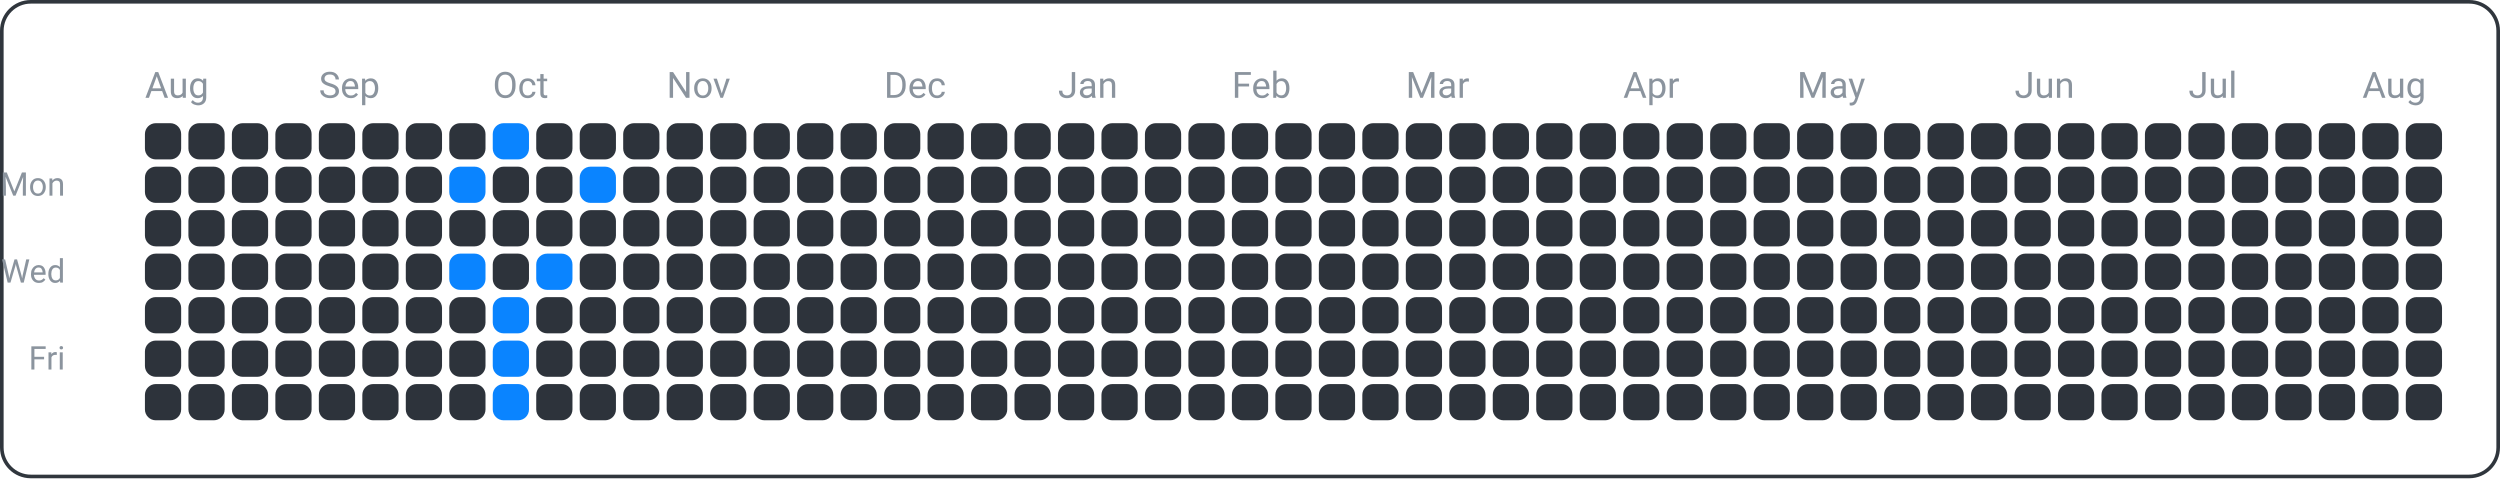
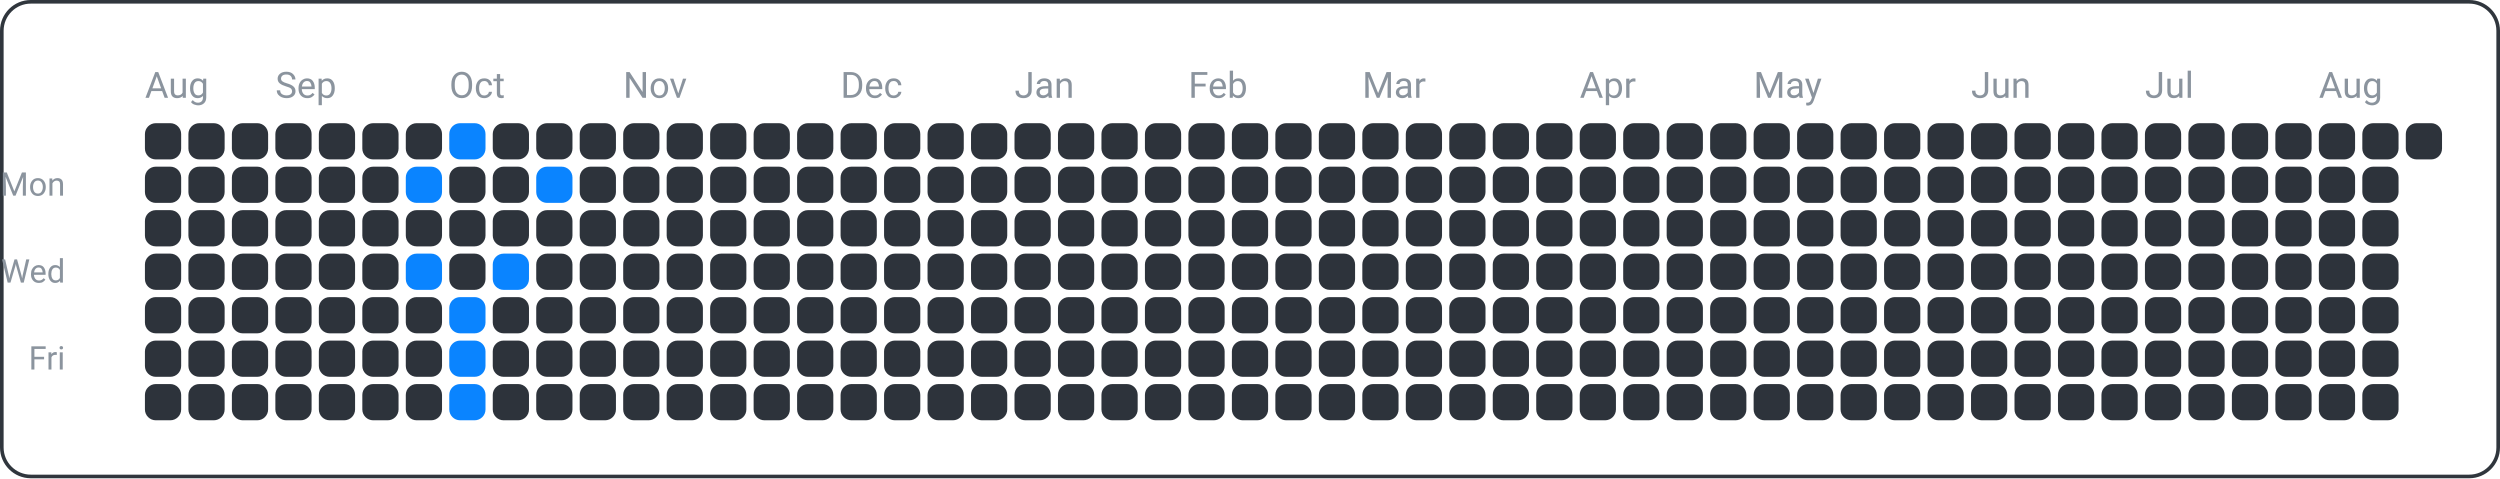
<svg xmlns="http://www.w3.org/2000/svg" width="690" height="132" viewBox="0 0 690 132">
  <rect x="0.5" y="0.5" width="689" height="131" fill="none" rx="8" ry="8" stroke="#30363d" />
  <text x="18" y="54" font-family="ui-sans-serif, -apple-system, Segoe UI, Roboto, Helvetica, Arial" font-size="9" fill="#8b949e" text-anchor="end">Mon</text>
  <text x="18" y="78" font-family="ui-sans-serif, -apple-system, Segoe UI, Roboto, Helvetica, Arial" font-size="9" fill="#8b949e" text-anchor="end">Wed</text>
  <text x="18" y="102" font-family="ui-sans-serif, -apple-system, Segoe UI, Roboto, Helvetica, Arial" font-size="9" fill="#8b949e" text-anchor="end">Fri</text>
  <text x="40" y="27" font-family="ui-sans-serif, -apple-system, Segoe UI, Roboto, Helvetica, Arial" font-size="10" fill="#8b949e" text-anchor="start">Aug</text>
-   <text x="88" y="27" font-family="ui-sans-serif, -apple-system, Segoe UI, Roboto, Helvetica, Arial" font-size="10" fill="#8b949e" text-anchor="start">Sep</text>
-   <text x="136" y="27" font-family="ui-sans-serif, -apple-system, Segoe UI, Roboto, Helvetica, Arial" font-size="10" fill="#8b949e" text-anchor="start">Oct</text>
-   <text x="184" y="27" font-family="ui-sans-serif, -apple-system, Segoe UI, Roboto, Helvetica, Arial" font-size="10" fill="#8b949e" text-anchor="start">Nov</text>
-   <text x="244" y="27" font-family="ui-sans-serif, -apple-system, Segoe UI, Roboto, Helvetica, Arial" font-size="10" fill="#8b949e" text-anchor="start">Dec</text>
-   <text x="292" y="27" font-family="ui-sans-serif, -apple-system, Segoe UI, Roboto, Helvetica, Arial" font-size="10" fill="#8b949e" text-anchor="start">Jan</text>
-   <text x="340" y="27" font-family="ui-sans-serif, -apple-system, Segoe UI, Roboto, Helvetica, Arial" font-size="10" fill="#8b949e" text-anchor="start">Feb</text>
-   <text x="388" y="27" font-family="ui-sans-serif, -apple-system, Segoe UI, Roboto, Helvetica, Arial" font-size="10" fill="#8b949e" text-anchor="start">Mar</text>
-   <text x="448" y="27" font-family="ui-sans-serif, -apple-system, Segoe UI, Roboto, Helvetica, Arial" font-size="10" fill="#8b949e" text-anchor="start">Apr</text>
-   <text x="496" y="27" font-family="ui-sans-serif, -apple-system, Segoe UI, Roboto, Helvetica, Arial" font-size="10" fill="#8b949e" text-anchor="start">May</text>
-   <text x="556" y="27" font-family="ui-sans-serif, -apple-system, Segoe UI, Roboto, Helvetica, Arial" font-size="10" fill="#8b949e" text-anchor="start">Jun</text>
-   <text x="604" y="27" font-family="ui-sans-serif, -apple-system, Segoe UI, Roboto, Helvetica, Arial" font-size="10" fill="#8b949e" text-anchor="start">Jul</text>
-   <text x="652" y="27" font-family="ui-sans-serif, -apple-system, Segoe UI, Roboto, Helvetica, Arial" font-size="10" fill="#8b949e" text-anchor="start">Aug</text>
+   <text x="76" y="27" font-family="ui-sans-serif, -apple-system, Segoe UI, Roboto, Helvetica, Arial" font-size="10" fill="#8b949e" text-anchor="start">Sep</text>
+   <text x="124" y="27" font-family="ui-sans-serif, -apple-system, Segoe UI, Roboto, Helvetica, Arial" font-size="10" fill="#8b949e" text-anchor="start">Oct</text>
+   <text x="172" y="27" font-family="ui-sans-serif, -apple-system, Segoe UI, Roboto, Helvetica, Arial" font-size="10" fill="#8b949e" text-anchor="start">Nov</text>
+   <text x="232" y="27" font-family="ui-sans-serif, -apple-system, Segoe UI, Roboto, Helvetica, Arial" font-size="10" fill="#8b949e" text-anchor="start">Dec</text>
+   <text x="280" y="27" font-family="ui-sans-serif, -apple-system, Segoe UI, Roboto, Helvetica, Arial" font-size="10" fill="#8b949e" text-anchor="start">Jan</text>
+   <text x="328" y="27" font-family="ui-sans-serif, -apple-system, Segoe UI, Roboto, Helvetica, Arial" font-size="10" fill="#8b949e" text-anchor="start">Feb</text>
+   <text x="376" y="27" font-family="ui-sans-serif, -apple-system, Segoe UI, Roboto, Helvetica, Arial" font-size="10" fill="#8b949e" text-anchor="start">Mar</text>
+   <text x="436" y="27" font-family="ui-sans-serif, -apple-system, Segoe UI, Roboto, Helvetica, Arial" font-size="10" fill="#8b949e" text-anchor="start">Apr</text>
+   <text x="484" y="27" font-family="ui-sans-serif, -apple-system, Segoe UI, Roboto, Helvetica, Arial" font-size="10" fill="#8b949e" text-anchor="start">May</text>
+   <text x="544" y="27" font-family="ui-sans-serif, -apple-system, Segoe UI, Roboto, Helvetica, Arial" font-size="10" fill="#8b949e" text-anchor="start">Jun</text>
+   <text x="592" y="27" font-family="ui-sans-serif, -apple-system, Segoe UI, Roboto, Helvetica, Arial" font-size="10" fill="#8b949e" text-anchor="start">Jul</text>
+   <text x="640" y="27" font-family="ui-sans-serif, -apple-system, Segoe UI, Roboto, Helvetica, Arial" font-size="10" fill="#8b949e" text-anchor="start">Aug</text>
  <rect x="40" y="34" width="10" height="10" fill="#2d333b" rx="3" ry="3" />
  <rect x="40" y="46" width="10" height="10" fill="#2d333b" rx="3" ry="3" />
  <rect x="40" y="58" width="10" height="10" fill="#2d333b" rx="3" ry="3" />
  <rect x="40" y="70" width="10" height="10" fill="#2d333b" rx="3" ry="3" />
  <rect x="40" y="82" width="10" height="10" fill="#2d333b" rx="3" ry="3" />
  <rect x="40" y="94" width="10" height="10" fill="#2d333b" rx="3" ry="3" />
  <rect x="40" y="106" width="10" height="10" fill="#2d333b" rx="3" ry="3" />
  <rect x="52" y="34" width="10" height="10" fill="#2d333b" rx="3" ry="3" />
  <rect x="52" y="46" width="10" height="10" fill="#2d333b" rx="3" ry="3" />
  <rect x="52" y="58" width="10" height="10" fill="#2d333b" rx="3" ry="3" />
  <rect x="52" y="70" width="10" height="10" fill="#2d333b" rx="3" ry="3" />
  <rect x="52" y="82" width="10" height="10" fill="#2d333b" rx="3" ry="3" />
  <rect x="52" y="94" width="10" height="10" fill="#2d333b" rx="3" ry="3" />
  <rect x="52" y="106" width="10" height="10" fill="#2d333b" rx="3" ry="3" />
  <rect x="64" y="34" width="10" height="10" fill="#2d333b" rx="3" ry="3" />
  <rect x="64" y="46" width="10" height="10" fill="#2d333b" rx="3" ry="3" />
  <rect x="64" y="58" width="10" height="10" fill="#2d333b" rx="3" ry="3" />
  <rect x="64" y="70" width="10" height="10" fill="#2d333b" rx="3" ry="3" />
  <rect x="64" y="82" width="10" height="10" fill="#2d333b" rx="3" ry="3" />
  <rect x="64" y="94" width="10" height="10" fill="#2d333b" rx="3" ry="3" />
  <rect x="64" y="106" width="10" height="10" fill="#2d333b" rx="3" ry="3" />
  <rect x="76" y="34" width="10" height="10" fill="#2d333b" rx="3" ry="3" />
  <rect x="76" y="46" width="10" height="10" fill="#2d333b" rx="3" ry="3" />
  <rect x="76" y="58" width="10" height="10" fill="#2d333b" rx="3" ry="3" />
  <rect x="76" y="70" width="10" height="10" fill="#2d333b" rx="3" ry="3" />
  <rect x="76" y="82" width="10" height="10" fill="#2d333b" rx="3" ry="3" />
  <rect x="76" y="94" width="10" height="10" fill="#2d333b" rx="3" ry="3" />
  <rect x="76" y="106" width="10" height="10" fill="#2d333b" rx="3" ry="3" />
  <rect x="88" y="34" width="10" height="10" fill="#2d333b" rx="3" ry="3" />
  <rect x="88" y="46" width="10" height="10" fill="#2d333b" rx="3" ry="3" />
  <rect x="88" y="58" width="10" height="10" fill="#2d333b" rx="3" ry="3" />
  <rect x="88" y="70" width="10" height="10" fill="#2d333b" rx="3" ry="3" />
  <rect x="88" y="82" width="10" height="10" fill="#2d333b" rx="3" ry="3" />
  <rect x="88" y="94" width="10" height="10" fill="#2d333b" rx="3" ry="3" />
  <rect x="88" y="106" width="10" height="10" fill="#2d333b" rx="3" ry="3" />
  <rect x="100" y="34" width="10" height="10" fill="#2d333b" rx="3" ry="3" />
  <rect x="100" y="46" width="10" height="10" fill="#2d333b" rx="3" ry="3" />
  <rect x="100" y="58" width="10" height="10" fill="#2d333b" rx="3" ry="3" />
  <rect x="100" y="70" width="10" height="10" fill="#2d333b" rx="3" ry="3" />
  <rect x="100" y="82" width="10" height="10" fill="#2d333b" rx="3" ry="3" />
  <rect x="100" y="94" width="10" height="10" fill="#2d333b" rx="3" ry="3" />
  <rect x="100" y="106" width="10" height="10" fill="#2d333b" rx="3" ry="3" />
  <rect x="112" y="34" width="10" height="10" fill="#2d333b" rx="3" ry="3" />
-   <rect x="112" y="46" width="10" height="10" fill="#2d333b" rx="3" ry="3" />
+   <rect x="112" y="46" width="10" height="10" fill="#0a84ff" rx="3" ry="3" />
  <rect x="112" y="58" width="10" height="10" fill="#2d333b" rx="3" ry="3" />
-   <rect x="112" y="70" width="10" height="10" fill="#2d333b" rx="3" ry="3" />
+   <rect x="112" y="70" width="10" height="10" fill="#0a84ff" rx="3" ry="3" />
  <rect x="112" y="82" width="10" height="10" fill="#2d333b" rx="3" ry="3" />
  <rect x="112" y="94" width="10" height="10" fill="#2d333b" rx="3" ry="3" />
  <rect x="112" y="106" width="10" height="10" fill="#2d333b" rx="3" ry="3" />
-   <rect x="124" y="34" width="10" height="10" fill="#2d333b" rx="3" ry="3" />
-   <rect x="124" y="46" width="10" height="10" fill="#0a84ff" rx="3" ry="3" />
+   <rect x="124" y="34" width="10" height="10" fill="#0a84ff" rx="3" ry="3" />
+   <rect x="124" y="46" width="10" height="10" fill="#2d333b" rx="3" ry="3" />
  <rect x="124" y="58" width="10" height="10" fill="#2d333b" rx="3" ry="3" />
-   <rect x="124" y="70" width="10" height="10" fill="#0a84ff" rx="3" ry="3" />
-   <rect x="124" y="82" width="10" height="10" fill="#2d333b" rx="3" ry="3" />
-   <rect x="124" y="94" width="10" height="10" fill="#2d333b" rx="3" ry="3" />
-   <rect x="124" y="106" width="10" height="10" fill="#2d333b" rx="3" ry="3" />
-   <rect x="136" y="34" width="10" height="10" fill="#0a84ff" rx="3" ry="3" />
+   <rect x="124" y="70" width="10" height="10" fill="#2d333b" rx="3" ry="3" />
+   <rect x="124" y="82" width="10" height="10" fill="#0a84ff" rx="3" ry="3" />
+   <rect x="124" y="94" width="10" height="10" fill="#0a84ff" rx="3" ry="3" />
+   <rect x="124" y="106" width="10" height="10" fill="#0a84ff" rx="3" ry="3" />
+   <rect x="136" y="34" width="10" height="10" fill="#2d333b" rx="3" ry="3" />
  <rect x="136" y="46" width="10" height="10" fill="#2d333b" rx="3" ry="3" />
  <rect x="136" y="58" width="10" height="10" fill="#2d333b" rx="3" ry="3" />
-   <rect x="136" y="70" width="10" height="10" fill="#2d333b" rx="3" ry="3" />
-   <rect x="136" y="82" width="10" height="10" fill="#0a84ff" rx="3" ry="3" />
-   <rect x="136" y="94" width="10" height="10" fill="#0a84ff" rx="3" ry="3" />
-   <rect x="136" y="106" width="10" height="10" fill="#0a84ff" rx="3" ry="3" />
+   <rect x="136" y="70" width="10" height="10" fill="#0a84ff" rx="3" ry="3" />
+   <rect x="136" y="82" width="10" height="10" fill="#2d333b" rx="3" ry="3" />
+   <rect x="136" y="94" width="10" height="10" fill="#2d333b" rx="3" ry="3" />
+   <rect x="136" y="106" width="10" height="10" fill="#2d333b" rx="3" ry="3" />
  <rect x="148" y="34" width="10" height="10" fill="#2d333b" rx="3" ry="3" />
-   <rect x="148" y="46" width="10" height="10" fill="#2d333b" rx="3" ry="3" />
+   <rect x="148" y="46" width="10" height="10" fill="#0a84ff" rx="3" ry="3" />
  <rect x="148" y="58" width="10" height="10" fill="#2d333b" rx="3" ry="3" />
-   <rect x="148" y="70" width="10" height="10" fill="#0a84ff" rx="3" ry="3" />
+   <rect x="148" y="70" width="10" height="10" fill="#2d333b" rx="3" ry="3" />
  <rect x="148" y="82" width="10" height="10" fill="#2d333b" rx="3" ry="3" />
  <rect x="148" y="94" width="10" height="10" fill="#2d333b" rx="3" ry="3" />
  <rect x="148" y="106" width="10" height="10" fill="#2d333b" rx="3" ry="3" />
  <rect x="160" y="34" width="10" height="10" fill="#2d333b" rx="3" ry="3" />
-   <rect x="160" y="46" width="10" height="10" fill="#0a84ff" rx="3" ry="3" />
+   <rect x="160" y="46" width="10" height="10" fill="#2d333b" rx="3" ry="3" />
  <rect x="160" y="58" width="10" height="10" fill="#2d333b" rx="3" ry="3" />
  <rect x="160" y="70" width="10" height="10" fill="#2d333b" rx="3" ry="3" />
  <rect x="160" y="82" width="10" height="10" fill="#2d333b" rx="3" ry="3" />
  <rect x="160" y="94" width="10" height="10" fill="#2d333b" rx="3" ry="3" />
  <rect x="160" y="106" width="10" height="10" fill="#2d333b" rx="3" ry="3" />
  <rect x="172" y="34" width="10" height="10" fill="#2d333b" rx="3" ry="3" />
  <rect x="172" y="46" width="10" height="10" fill="#2d333b" rx="3" ry="3" />
  <rect x="172" y="58" width="10" height="10" fill="#2d333b" rx="3" ry="3" />
  <rect x="172" y="70" width="10" height="10" fill="#2d333b" rx="3" ry="3" />
  <rect x="172" y="82" width="10" height="10" fill="#2d333b" rx="3" ry="3" />
  <rect x="172" y="94" width="10" height="10" fill="#2d333b" rx="3" ry="3" />
  <rect x="172" y="106" width="10" height="10" fill="#2d333b" rx="3" ry="3" />
  <rect x="184" y="34" width="10" height="10" fill="#2d333b" rx="3" ry="3" />
  <rect x="184" y="46" width="10" height="10" fill="#2d333b" rx="3" ry="3" />
  <rect x="184" y="58" width="10" height="10" fill="#2d333b" rx="3" ry="3" />
  <rect x="184" y="70" width="10" height="10" fill="#2d333b" rx="3" ry="3" />
  <rect x="184" y="82" width="10" height="10" fill="#2d333b" rx="3" ry="3" />
  <rect x="184" y="94" width="10" height="10" fill="#2d333b" rx="3" ry="3" />
  <rect x="184" y="106" width="10" height="10" fill="#2d333b" rx="3" ry="3" />
  <rect x="196" y="34" width="10" height="10" fill="#2d333b" rx="3" ry="3" />
  <rect x="196" y="46" width="10" height="10" fill="#2d333b" rx="3" ry="3" />
  <rect x="196" y="58" width="10" height="10" fill="#2d333b" rx="3" ry="3" />
  <rect x="196" y="70" width="10" height="10" fill="#2d333b" rx="3" ry="3" />
  <rect x="196" y="82" width="10" height="10" fill="#2d333b" rx="3" ry="3" />
  <rect x="196" y="94" width="10" height="10" fill="#2d333b" rx="3" ry="3" />
  <rect x="196" y="106" width="10" height="10" fill="#2d333b" rx="3" ry="3" />
  <rect x="208" y="34" width="10" height="10" fill="#2d333b" rx="3" ry="3" />
  <rect x="208" y="46" width="10" height="10" fill="#2d333b" rx="3" ry="3" />
  <rect x="208" y="58" width="10" height="10" fill="#2d333b" rx="3" ry="3" />
  <rect x="208" y="70" width="10" height="10" fill="#2d333b" rx="3" ry="3" />
  <rect x="208" y="82" width="10" height="10" fill="#2d333b" rx="3" ry="3" />
  <rect x="208" y="94" width="10" height="10" fill="#2d333b" rx="3" ry="3" />
  <rect x="208" y="106" width="10" height="10" fill="#2d333b" rx="3" ry="3" />
  <rect x="220" y="34" width="10" height="10" fill="#2d333b" rx="3" ry="3" />
  <rect x="220" y="46" width="10" height="10" fill="#2d333b" rx="3" ry="3" />
  <rect x="220" y="58" width="10" height="10" fill="#2d333b" rx="3" ry="3" />
  <rect x="220" y="70" width="10" height="10" fill="#2d333b" rx="3" ry="3" />
  <rect x="220" y="82" width="10" height="10" fill="#2d333b" rx="3" ry="3" />
  <rect x="220" y="94" width="10" height="10" fill="#2d333b" rx="3" ry="3" />
  <rect x="220" y="106" width="10" height="10" fill="#2d333b" rx="3" ry="3" />
  <rect x="232" y="34" width="10" height="10" fill="#2d333b" rx="3" ry="3" />
  <rect x="232" y="46" width="10" height="10" fill="#2d333b" rx="3" ry="3" />
  <rect x="232" y="58" width="10" height="10" fill="#2d333b" rx="3" ry="3" />
  <rect x="232" y="70" width="10" height="10" fill="#2d333b" rx="3" ry="3" />
  <rect x="232" y="82" width="10" height="10" fill="#2d333b" rx="3" ry="3" />
  <rect x="232" y="94" width="10" height="10" fill="#2d333b" rx="3" ry="3" />
  <rect x="232" y="106" width="10" height="10" fill="#2d333b" rx="3" ry="3" />
  <rect x="244" y="34" width="10" height="10" fill="#2d333b" rx="3" ry="3" />
  <rect x="244" y="46" width="10" height="10" fill="#2d333b" rx="3" ry="3" />
  <rect x="244" y="58" width="10" height="10" fill="#2d333b" rx="3" ry="3" />
  <rect x="244" y="70" width="10" height="10" fill="#2d333b" rx="3" ry="3" />
  <rect x="244" y="82" width="10" height="10" fill="#2d333b" rx="3" ry="3" />
  <rect x="244" y="94" width="10" height="10" fill="#2d333b" rx="3" ry="3" />
  <rect x="244" y="106" width="10" height="10" fill="#2d333b" rx="3" ry="3" />
  <rect x="256" y="34" width="10" height="10" fill="#2d333b" rx="3" ry="3" />
  <rect x="256" y="46" width="10" height="10" fill="#2d333b" rx="3" ry="3" />
  <rect x="256" y="58" width="10" height="10" fill="#2d333b" rx="3" ry="3" />
  <rect x="256" y="70" width="10" height="10" fill="#2d333b" rx="3" ry="3" />
  <rect x="256" y="82" width="10" height="10" fill="#2d333b" rx="3" ry="3" />
  <rect x="256" y="94" width="10" height="10" fill="#2d333b" rx="3" ry="3" />
  <rect x="256" y="106" width="10" height="10" fill="#2d333b" rx="3" ry="3" />
  <rect x="268" y="34" width="10" height="10" fill="#2d333b" rx="3" ry="3" />
  <rect x="268" y="46" width="10" height="10" fill="#2d333b" rx="3" ry="3" />
  <rect x="268" y="58" width="10" height="10" fill="#2d333b" rx="3" ry="3" />
  <rect x="268" y="70" width="10" height="10" fill="#2d333b" rx="3" ry="3" />
  <rect x="268" y="82" width="10" height="10" fill="#2d333b" rx="3" ry="3" />
  <rect x="268" y="94" width="10" height="10" fill="#2d333b" rx="3" ry="3" />
  <rect x="268" y="106" width="10" height="10" fill="#2d333b" rx="3" ry="3" />
  <rect x="280" y="34" width="10" height="10" fill="#2d333b" rx="3" ry="3" />
  <rect x="280" y="46" width="10" height="10" fill="#2d333b" rx="3" ry="3" />
  <rect x="280" y="58" width="10" height="10" fill="#2d333b" rx="3" ry="3" />
  <rect x="280" y="70" width="10" height="10" fill="#2d333b" rx="3" ry="3" />
  <rect x="280" y="82" width="10" height="10" fill="#2d333b" rx="3" ry="3" />
  <rect x="280" y="94" width="10" height="10" fill="#2d333b" rx="3" ry="3" />
  <rect x="280" y="106" width="10" height="10" fill="#2d333b" rx="3" ry="3" />
  <rect x="292" y="34" width="10" height="10" fill="#2d333b" rx="3" ry="3" />
  <rect x="292" y="46" width="10" height="10" fill="#2d333b" rx="3" ry="3" />
  <rect x="292" y="58" width="10" height="10" fill="#2d333b" rx="3" ry="3" />
  <rect x="292" y="70" width="10" height="10" fill="#2d333b" rx="3" ry="3" />
  <rect x="292" y="82" width="10" height="10" fill="#2d333b" rx="3" ry="3" />
  <rect x="292" y="94" width="10" height="10" fill="#2d333b" rx="3" ry="3" />
  <rect x="292" y="106" width="10" height="10" fill="#2d333b" rx="3" ry="3" />
  <rect x="304" y="34" width="10" height="10" fill="#2d333b" rx="3" ry="3" />
  <rect x="304" y="46" width="10" height="10" fill="#2d333b" rx="3" ry="3" />
  <rect x="304" y="58" width="10" height="10" fill="#2d333b" rx="3" ry="3" />
  <rect x="304" y="70" width="10" height="10" fill="#2d333b" rx="3" ry="3" />
  <rect x="304" y="82" width="10" height="10" fill="#2d333b" rx="3" ry="3" />
  <rect x="304" y="94" width="10" height="10" fill="#2d333b" rx="3" ry="3" />
  <rect x="304" y="106" width="10" height="10" fill="#2d333b" rx="3" ry="3" />
  <rect x="316" y="34" width="10" height="10" fill="#2d333b" rx="3" ry="3" />
  <rect x="316" y="46" width="10" height="10" fill="#2d333b" rx="3" ry="3" />
  <rect x="316" y="58" width="10" height="10" fill="#2d333b" rx="3" ry="3" />
  <rect x="316" y="70" width="10" height="10" fill="#2d333b" rx="3" ry="3" />
  <rect x="316" y="82" width="10" height="10" fill="#2d333b" rx="3" ry="3" />
  <rect x="316" y="94" width="10" height="10" fill="#2d333b" rx="3" ry="3" />
  <rect x="316" y="106" width="10" height="10" fill="#2d333b" rx="3" ry="3" />
  <rect x="328" y="34" width="10" height="10" fill="#2d333b" rx="3" ry="3" />
  <rect x="328" y="46" width="10" height="10" fill="#2d333b" rx="3" ry="3" />
  <rect x="328" y="58" width="10" height="10" fill="#2d333b" rx="3" ry="3" />
  <rect x="328" y="70" width="10" height="10" fill="#2d333b" rx="3" ry="3" />
  <rect x="328" y="82" width="10" height="10" fill="#2d333b" rx="3" ry="3" />
  <rect x="328" y="94" width="10" height="10" fill="#2d333b" rx="3" ry="3" />
  <rect x="328" y="106" width="10" height="10" fill="#2d333b" rx="3" ry="3" />
  <rect x="340" y="34" width="10" height="10" fill="#2d333b" rx="3" ry="3" />
  <rect x="340" y="46" width="10" height="10" fill="#2d333b" rx="3" ry="3" />
  <rect x="340" y="58" width="10" height="10" fill="#2d333b" rx="3" ry="3" />
  <rect x="340" y="70" width="10" height="10" fill="#2d333b" rx="3" ry="3" />
  <rect x="340" y="82" width="10" height="10" fill="#2d333b" rx="3" ry="3" />
  <rect x="340" y="94" width="10" height="10" fill="#2d333b" rx="3" ry="3" />
  <rect x="340" y="106" width="10" height="10" fill="#2d333b" rx="3" ry="3" />
  <rect x="352" y="34" width="10" height="10" fill="#2d333b" rx="3" ry="3" />
  <rect x="352" y="46" width="10" height="10" fill="#2d333b" rx="3" ry="3" />
  <rect x="352" y="58" width="10" height="10" fill="#2d333b" rx="3" ry="3" />
  <rect x="352" y="70" width="10" height="10" fill="#2d333b" rx="3" ry="3" />
  <rect x="352" y="82" width="10" height="10" fill="#2d333b" rx="3" ry="3" />
  <rect x="352" y="94" width="10" height="10" fill="#2d333b" rx="3" ry="3" />
  <rect x="352" y="106" width="10" height="10" fill="#2d333b" rx="3" ry="3" />
  <rect x="364" y="34" width="10" height="10" fill="#2d333b" rx="3" ry="3" />
  <rect x="364" y="46" width="10" height="10" fill="#2d333b" rx="3" ry="3" />
  <rect x="364" y="58" width="10" height="10" fill="#2d333b" rx="3" ry="3" />
  <rect x="364" y="70" width="10" height="10" fill="#2d333b" rx="3" ry="3" />
  <rect x="364" y="82" width="10" height="10" fill="#2d333b" rx="3" ry="3" />
  <rect x="364" y="94" width="10" height="10" fill="#2d333b" rx="3" ry="3" />
  <rect x="364" y="106" width="10" height="10" fill="#2d333b" rx="3" ry="3" />
  <rect x="376" y="34" width="10" height="10" fill="#2d333b" rx="3" ry="3" />
  <rect x="376" y="46" width="10" height="10" fill="#2d333b" rx="3" ry="3" />
  <rect x="376" y="58" width="10" height="10" fill="#2d333b" rx="3" ry="3" />
  <rect x="376" y="70" width="10" height="10" fill="#2d333b" rx="3" ry="3" />
  <rect x="376" y="82" width="10" height="10" fill="#2d333b" rx="3" ry="3" />
  <rect x="376" y="94" width="10" height="10" fill="#2d333b" rx="3" ry="3" />
  <rect x="376" y="106" width="10" height="10" fill="#2d333b" rx="3" ry="3" />
  <rect x="388" y="34" width="10" height="10" fill="#2d333b" rx="3" ry="3" />
  <rect x="388" y="46" width="10" height="10" fill="#2d333b" rx="3" ry="3" />
  <rect x="388" y="58" width="10" height="10" fill="#2d333b" rx="3" ry="3" />
  <rect x="388" y="70" width="10" height="10" fill="#2d333b" rx="3" ry="3" />
  <rect x="388" y="82" width="10" height="10" fill="#2d333b" rx="3" ry="3" />
  <rect x="388" y="94" width="10" height="10" fill="#2d333b" rx="3" ry="3" />
  <rect x="388" y="106" width="10" height="10" fill="#2d333b" rx="3" ry="3" />
  <rect x="400" y="34" width="10" height="10" fill="#2d333b" rx="3" ry="3" />
  <rect x="400" y="46" width="10" height="10" fill="#2d333b" rx="3" ry="3" />
  <rect x="400" y="58" width="10" height="10" fill="#2d333b" rx="3" ry="3" />
  <rect x="400" y="70" width="10" height="10" fill="#2d333b" rx="3" ry="3" />
  <rect x="400" y="82" width="10" height="10" fill="#2d333b" rx="3" ry="3" />
  <rect x="400" y="94" width="10" height="10" fill="#2d333b" rx="3" ry="3" />
  <rect x="400" y="106" width="10" height="10" fill="#2d333b" rx="3" ry="3" />
  <rect x="412" y="34" width="10" height="10" fill="#2d333b" rx="3" ry="3" />
  <rect x="412" y="46" width="10" height="10" fill="#2d333b" rx="3" ry="3" />
  <rect x="412" y="58" width="10" height="10" fill="#2d333b" rx="3" ry="3" />
  <rect x="412" y="70" width="10" height="10" fill="#2d333b" rx="3" ry="3" />
  <rect x="412" y="82" width="10" height="10" fill="#2d333b" rx="3" ry="3" />
  <rect x="412" y="94" width="10" height="10" fill="#2d333b" rx="3" ry="3" />
  <rect x="412" y="106" width="10" height="10" fill="#2d333b" rx="3" ry="3" />
  <rect x="424" y="34" width="10" height="10" fill="#2d333b" rx="3" ry="3" />
  <rect x="424" y="46" width="10" height="10" fill="#2d333b" rx="3" ry="3" />
  <rect x="424" y="58" width="10" height="10" fill="#2d333b" rx="3" ry="3" />
  <rect x="424" y="70" width="10" height="10" fill="#2d333b" rx="3" ry="3" />
  <rect x="424" y="82" width="10" height="10" fill="#2d333b" rx="3" ry="3" />
  <rect x="424" y="94" width="10" height="10" fill="#2d333b" rx="3" ry="3" />
  <rect x="424" y="106" width="10" height="10" fill="#2d333b" rx="3" ry="3" />
  <rect x="436" y="34" width="10" height="10" fill="#2d333b" rx="3" ry="3" />
  <rect x="436" y="46" width="10" height="10" fill="#2d333b" rx="3" ry="3" />
  <rect x="436" y="58" width="10" height="10" fill="#2d333b" rx="3" ry="3" />
  <rect x="436" y="70" width="10" height="10" fill="#2d333b" rx="3" ry="3" />
  <rect x="436" y="82" width="10" height="10" fill="#2d333b" rx="3" ry="3" />
  <rect x="436" y="94" width="10" height="10" fill="#2d333b" rx="3" ry="3" />
  <rect x="436" y="106" width="10" height="10" fill="#2d333b" rx="3" ry="3" />
  <rect x="448" y="34" width="10" height="10" fill="#2d333b" rx="3" ry="3" />
  <rect x="448" y="46" width="10" height="10" fill="#2d333b" rx="3" ry="3" />
  <rect x="448" y="58" width="10" height="10" fill="#2d333b" rx="3" ry="3" />
  <rect x="448" y="70" width="10" height="10" fill="#2d333b" rx="3" ry="3" />
  <rect x="448" y="82" width="10" height="10" fill="#2d333b" rx="3" ry="3" />
  <rect x="448" y="94" width="10" height="10" fill="#2d333b" rx="3" ry="3" />
  <rect x="448" y="106" width="10" height="10" fill="#2d333b" rx="3" ry="3" />
  <rect x="460" y="34" width="10" height="10" fill="#2d333b" rx="3" ry="3" />
  <rect x="460" y="46" width="10" height="10" fill="#2d333b" rx="3" ry="3" />
  <rect x="460" y="58" width="10" height="10" fill="#2d333b" rx="3" ry="3" />
  <rect x="460" y="70" width="10" height="10" fill="#2d333b" rx="3" ry="3" />
  <rect x="460" y="82" width="10" height="10" fill="#2d333b" rx="3" ry="3" />
  <rect x="460" y="94" width="10" height="10" fill="#2d333b" rx="3" ry="3" />
  <rect x="460" y="106" width="10" height="10" fill="#2d333b" rx="3" ry="3" />
  <rect x="472" y="34" width="10" height="10" fill="#2d333b" rx="3" ry="3" />
  <rect x="472" y="46" width="10" height="10" fill="#2d333b" rx="3" ry="3" />
  <rect x="472" y="58" width="10" height="10" fill="#2d333b" rx="3" ry="3" />
  <rect x="472" y="70" width="10" height="10" fill="#2d333b" rx="3" ry="3" />
  <rect x="472" y="82" width="10" height="10" fill="#2d333b" rx="3" ry="3" />
  <rect x="472" y="94" width="10" height="10" fill="#2d333b" rx="3" ry="3" />
  <rect x="472" y="106" width="10" height="10" fill="#2d333b" rx="3" ry="3" />
  <rect x="484" y="34" width="10" height="10" fill="#2d333b" rx="3" ry="3" />
  <rect x="484" y="46" width="10" height="10" fill="#2d333b" rx="3" ry="3" />
  <rect x="484" y="58" width="10" height="10" fill="#2d333b" rx="3" ry="3" />
  <rect x="484" y="70" width="10" height="10" fill="#2d333b" rx="3" ry="3" />
  <rect x="484" y="82" width="10" height="10" fill="#2d333b" rx="3" ry="3" />
  <rect x="484" y="94" width="10" height="10" fill="#2d333b" rx="3" ry="3" />
  <rect x="484" y="106" width="10" height="10" fill="#2d333b" rx="3" ry="3" />
  <rect x="496" y="34" width="10" height="10" fill="#2d333b" rx="3" ry="3" />
  <rect x="496" y="46" width="10" height="10" fill="#2d333b" rx="3" ry="3" />
  <rect x="496" y="58" width="10" height="10" fill="#2d333b" rx="3" ry="3" />
  <rect x="496" y="70" width="10" height="10" fill="#2d333b" rx="3" ry="3" />
  <rect x="496" y="82" width="10" height="10" fill="#2d333b" rx="3" ry="3" />
  <rect x="496" y="94" width="10" height="10" fill="#2d333b" rx="3" ry="3" />
  <rect x="496" y="106" width="10" height="10" fill="#2d333b" rx="3" ry="3" />
  <rect x="508" y="34" width="10" height="10" fill="#2d333b" rx="3" ry="3" />
  <rect x="508" y="46" width="10" height="10" fill="#2d333b" rx="3" ry="3" />
  <rect x="508" y="58" width="10" height="10" fill="#2d333b" rx="3" ry="3" />
  <rect x="508" y="70" width="10" height="10" fill="#2d333b" rx="3" ry="3" />
  <rect x="508" y="82" width="10" height="10" fill="#2d333b" rx="3" ry="3" />
  <rect x="508" y="94" width="10" height="10" fill="#2d333b" rx="3" ry="3" />
  <rect x="508" y="106" width="10" height="10" fill="#2d333b" rx="3" ry="3" />
  <rect x="520" y="34" width="10" height="10" fill="#2d333b" rx="3" ry="3" />
  <rect x="520" y="46" width="10" height="10" fill="#2d333b" rx="3" ry="3" />
  <rect x="520" y="58" width="10" height="10" fill="#2d333b" rx="3" ry="3" />
  <rect x="520" y="70" width="10" height="10" fill="#2d333b" rx="3" ry="3" />
  <rect x="520" y="82" width="10" height="10" fill="#2d333b" rx="3" ry="3" />
  <rect x="520" y="94" width="10" height="10" fill="#2d333b" rx="3" ry="3" />
  <rect x="520" y="106" width="10" height="10" fill="#2d333b" rx="3" ry="3" />
  <rect x="532" y="34" width="10" height="10" fill="#2d333b" rx="3" ry="3" />
  <rect x="532" y="46" width="10" height="10" fill="#2d333b" rx="3" ry="3" />
  <rect x="532" y="58" width="10" height="10" fill="#2d333b" rx="3" ry="3" />
  <rect x="532" y="70" width="10" height="10" fill="#2d333b" rx="3" ry="3" />
  <rect x="532" y="82" width="10" height="10" fill="#2d333b" rx="3" ry="3" />
  <rect x="532" y="94" width="10" height="10" fill="#2d333b" rx="3" ry="3" />
  <rect x="532" y="106" width="10" height="10" fill="#2d333b" rx="3" ry="3" />
  <rect x="544" y="34" width="10" height="10" fill="#2d333b" rx="3" ry="3" />
  <rect x="544" y="46" width="10" height="10" fill="#2d333b" rx="3" ry="3" />
  <rect x="544" y="58" width="10" height="10" fill="#2d333b" rx="3" ry="3" />
  <rect x="544" y="70" width="10" height="10" fill="#2d333b" rx="3" ry="3" />
  <rect x="544" y="82" width="10" height="10" fill="#2d333b" rx="3" ry="3" />
  <rect x="544" y="94" width="10" height="10" fill="#2d333b" rx="3" ry="3" />
  <rect x="544" y="106" width="10" height="10" fill="#2d333b" rx="3" ry="3" />
  <rect x="556" y="34" width="10" height="10" fill="#2d333b" rx="3" ry="3" />
  <rect x="556" y="46" width="10" height="10" fill="#2d333b" rx="3" ry="3" />
  <rect x="556" y="58" width="10" height="10" fill="#2d333b" rx="3" ry="3" />
  <rect x="556" y="70" width="10" height="10" fill="#2d333b" rx="3" ry="3" />
  <rect x="556" y="82" width="10" height="10" fill="#2d333b" rx="3" ry="3" />
  <rect x="556" y="94" width="10" height="10" fill="#2d333b" rx="3" ry="3" />
  <rect x="556" y="106" width="10" height="10" fill="#2d333b" rx="3" ry="3" />
  <rect x="568" y="34" width="10" height="10" fill="#2d333b" rx="3" ry="3" />
  <rect x="568" y="46" width="10" height="10" fill="#2d333b" rx="3" ry="3" />
  <rect x="568" y="58" width="10" height="10" fill="#2d333b" rx="3" ry="3" />
  <rect x="568" y="70" width="10" height="10" fill="#2d333b" rx="3" ry="3" />
  <rect x="568" y="82" width="10" height="10" fill="#2d333b" rx="3" ry="3" />
  <rect x="568" y="94" width="10" height="10" fill="#2d333b" rx="3" ry="3" />
  <rect x="568" y="106" width="10" height="10" fill="#2d333b" rx="3" ry="3" />
  <rect x="580" y="34" width="10" height="10" fill="#2d333b" rx="3" ry="3" />
  <rect x="580" y="46" width="10" height="10" fill="#2d333b" rx="3" ry="3" />
  <rect x="580" y="58" width="10" height="10" fill="#2d333b" rx="3" ry="3" />
  <rect x="580" y="70" width="10" height="10" fill="#2d333b" rx="3" ry="3" />
  <rect x="580" y="82" width="10" height="10" fill="#2d333b" rx="3" ry="3" />
  <rect x="580" y="94" width="10" height="10" fill="#2d333b" rx="3" ry="3" />
  <rect x="580" y="106" width="10" height="10" fill="#2d333b" rx="3" ry="3" />
  <rect x="592" y="34" width="10" height="10" fill="#2d333b" rx="3" ry="3" />
  <rect x="592" y="46" width="10" height="10" fill="#2d333b" rx="3" ry="3" />
  <rect x="592" y="58" width="10" height="10" fill="#2d333b" rx="3" ry="3" />
  <rect x="592" y="70" width="10" height="10" fill="#2d333b" rx="3" ry="3" />
  <rect x="592" y="82" width="10" height="10" fill="#2d333b" rx="3" ry="3" />
  <rect x="592" y="94" width="10" height="10" fill="#2d333b" rx="3" ry="3" />
  <rect x="592" y="106" width="10" height="10" fill="#2d333b" rx="3" ry="3" />
  <rect x="604" y="34" width="10" height="10" fill="#2d333b" rx="3" ry="3" />
  <rect x="604" y="46" width="10" height="10" fill="#2d333b" rx="3" ry="3" />
  <rect x="604" y="58" width="10" height="10" fill="#2d333b" rx="3" ry="3" />
  <rect x="604" y="70" width="10" height="10" fill="#2d333b" rx="3" ry="3" />
  <rect x="604" y="82" width="10" height="10" fill="#2d333b" rx="3" ry="3" />
  <rect x="604" y="94" width="10" height="10" fill="#2d333b" rx="3" ry="3" />
  <rect x="604" y="106" width="10" height="10" fill="#2d333b" rx="3" ry="3" />
  <rect x="616" y="34" width="10" height="10" fill="#2d333b" rx="3" ry="3" />
  <rect x="616" y="46" width="10" height="10" fill="#2d333b" rx="3" ry="3" />
  <rect x="616" y="58" width="10" height="10" fill="#2d333b" rx="3" ry="3" />
  <rect x="616" y="70" width="10" height="10" fill="#2d333b" rx="3" ry="3" />
  <rect x="616" y="82" width="10" height="10" fill="#2d333b" rx="3" ry="3" />
  <rect x="616" y="94" width="10" height="10" fill="#2d333b" rx="3" ry="3" />
  <rect x="616" y="106" width="10" height="10" fill="#2d333b" rx="3" ry="3" />
  <rect x="628" y="34" width="10" height="10" fill="#2d333b" rx="3" ry="3" />
  <rect x="628" y="46" width="10" height="10" fill="#2d333b" rx="3" ry="3" />
  <rect x="628" y="58" width="10" height="10" fill="#2d333b" rx="3" ry="3" />
  <rect x="628" y="70" width="10" height="10" fill="#2d333b" rx="3" ry="3" />
  <rect x="628" y="82" width="10" height="10" fill="#2d333b" rx="3" ry="3" />
  <rect x="628" y="94" width="10" height="10" fill="#2d333b" rx="3" ry="3" />
  <rect x="628" y="106" width="10" height="10" fill="#2d333b" rx="3" ry="3" />
  <rect x="640" y="34" width="10" height="10" fill="#2d333b" rx="3" ry="3" />
  <rect x="640" y="46" width="10" height="10" fill="#2d333b" rx="3" ry="3" />
  <rect x="640" y="58" width="10" height="10" fill="#2d333b" rx="3" ry="3" />
  <rect x="640" y="70" width="10" height="10" fill="#2d333b" rx="3" ry="3" />
  <rect x="640" y="82" width="10" height="10" fill="#2d333b" rx="3" ry="3" />
  <rect x="640" y="94" width="10" height="10" fill="#2d333b" rx="3" ry="3" />
  <rect x="640" y="106" width="10" height="10" fill="#2d333b" rx="3" ry="3" />
  <rect x="652" y="34" width="10" height="10" fill="#2d333b" rx="3" ry="3" />
  <rect x="652" y="46" width="10" height="10" fill="#2d333b" rx="3" ry="3" />
  <rect x="652" y="58" width="10" height="10" fill="#2d333b" rx="3" ry="3" />
  <rect x="652" y="70" width="10" height="10" fill="#2d333b" rx="3" ry="3" />
  <rect x="652" y="82" width="10" height="10" fill="#2d333b" rx="3" ry="3" />
  <rect x="652" y="94" width="10" height="10" fill="#2d333b" rx="3" ry="3" />
  <rect x="652" y="106" width="10" height="10" fill="#2d333b" rx="3" ry="3" />
  <rect x="664" y="34" width="10" height="10" fill="#2d333b" rx="3" ry="3" />
-   <rect x="664" y="46" width="10" height="10" fill="#2d333b" rx="3" ry="3" />
-   <rect x="664" y="58" width="10" height="10" fill="#2d333b" rx="3" ry="3" />
-   <rect x="664" y="70" width="10" height="10" fill="#2d333b" rx="3" ry="3" />
-   <rect x="664" y="82" width="10" height="10" fill="#2d333b" rx="3" ry="3" />
-   <rect x="664" y="94" width="10" height="10" fill="#2d333b" rx="3" ry="3" />
-   <rect x="664" y="106" width="10" height="10" fill="#2d333b" rx="3" ry="3" />
</svg>
